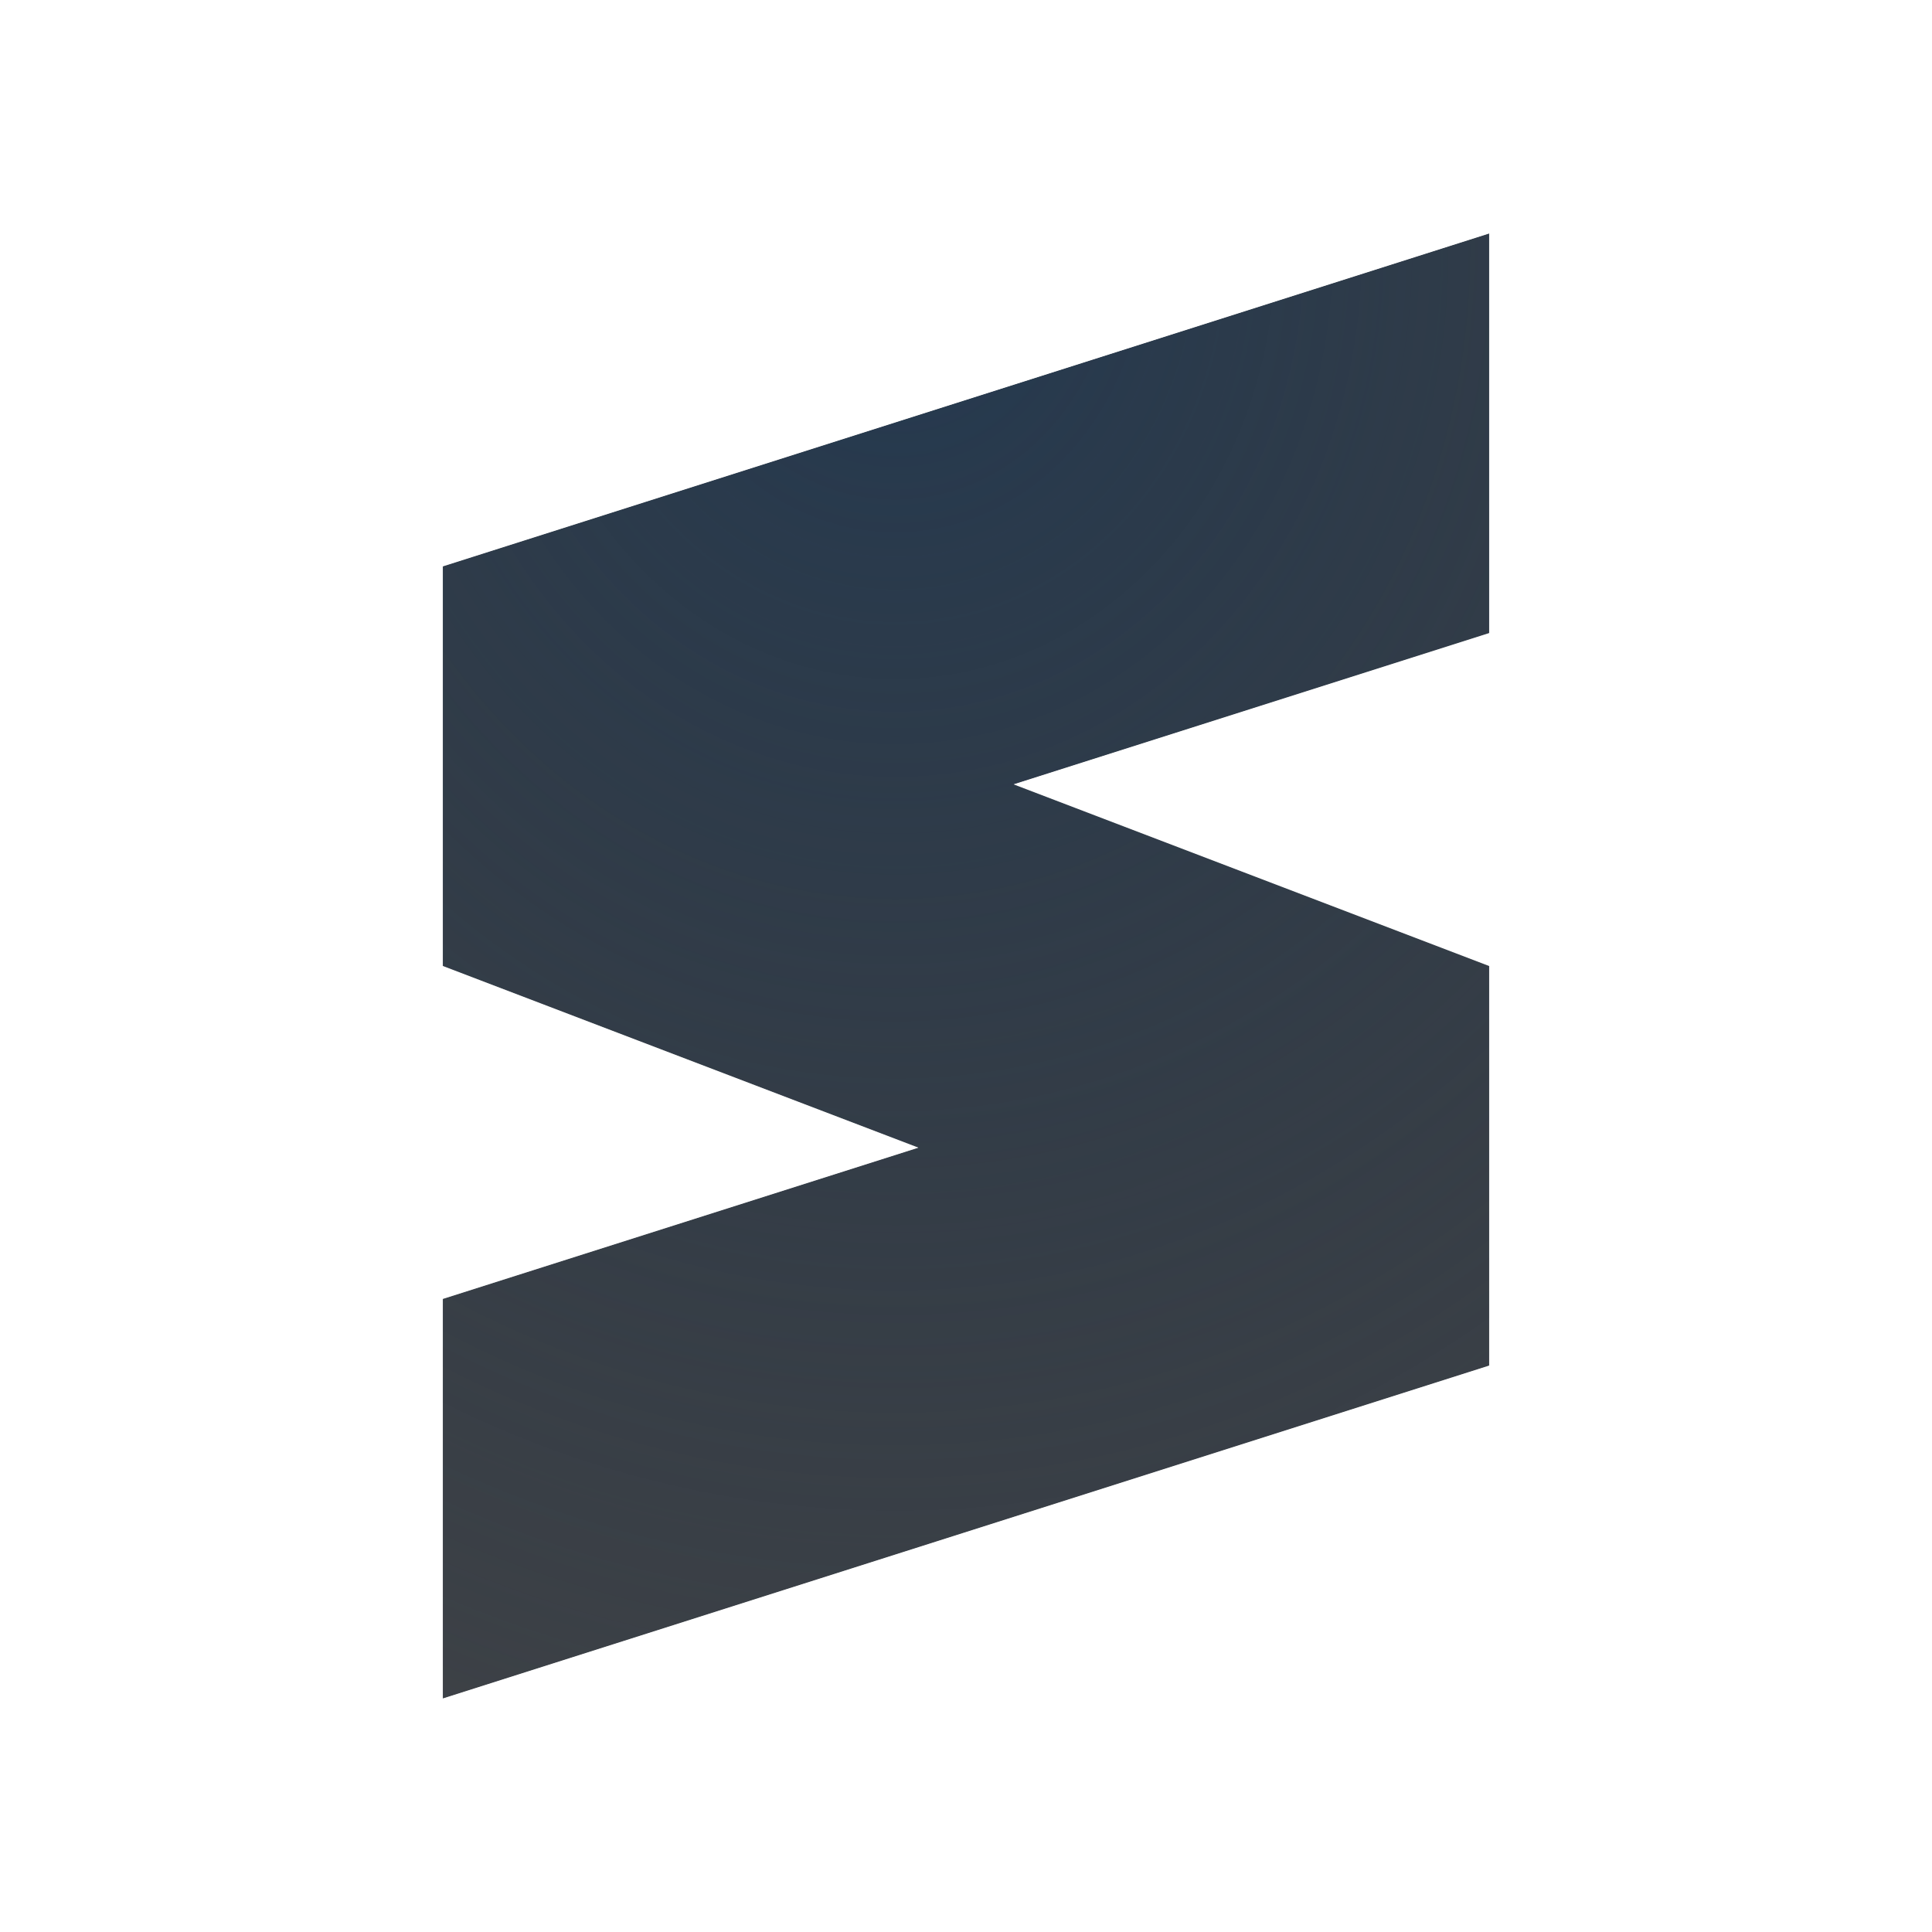
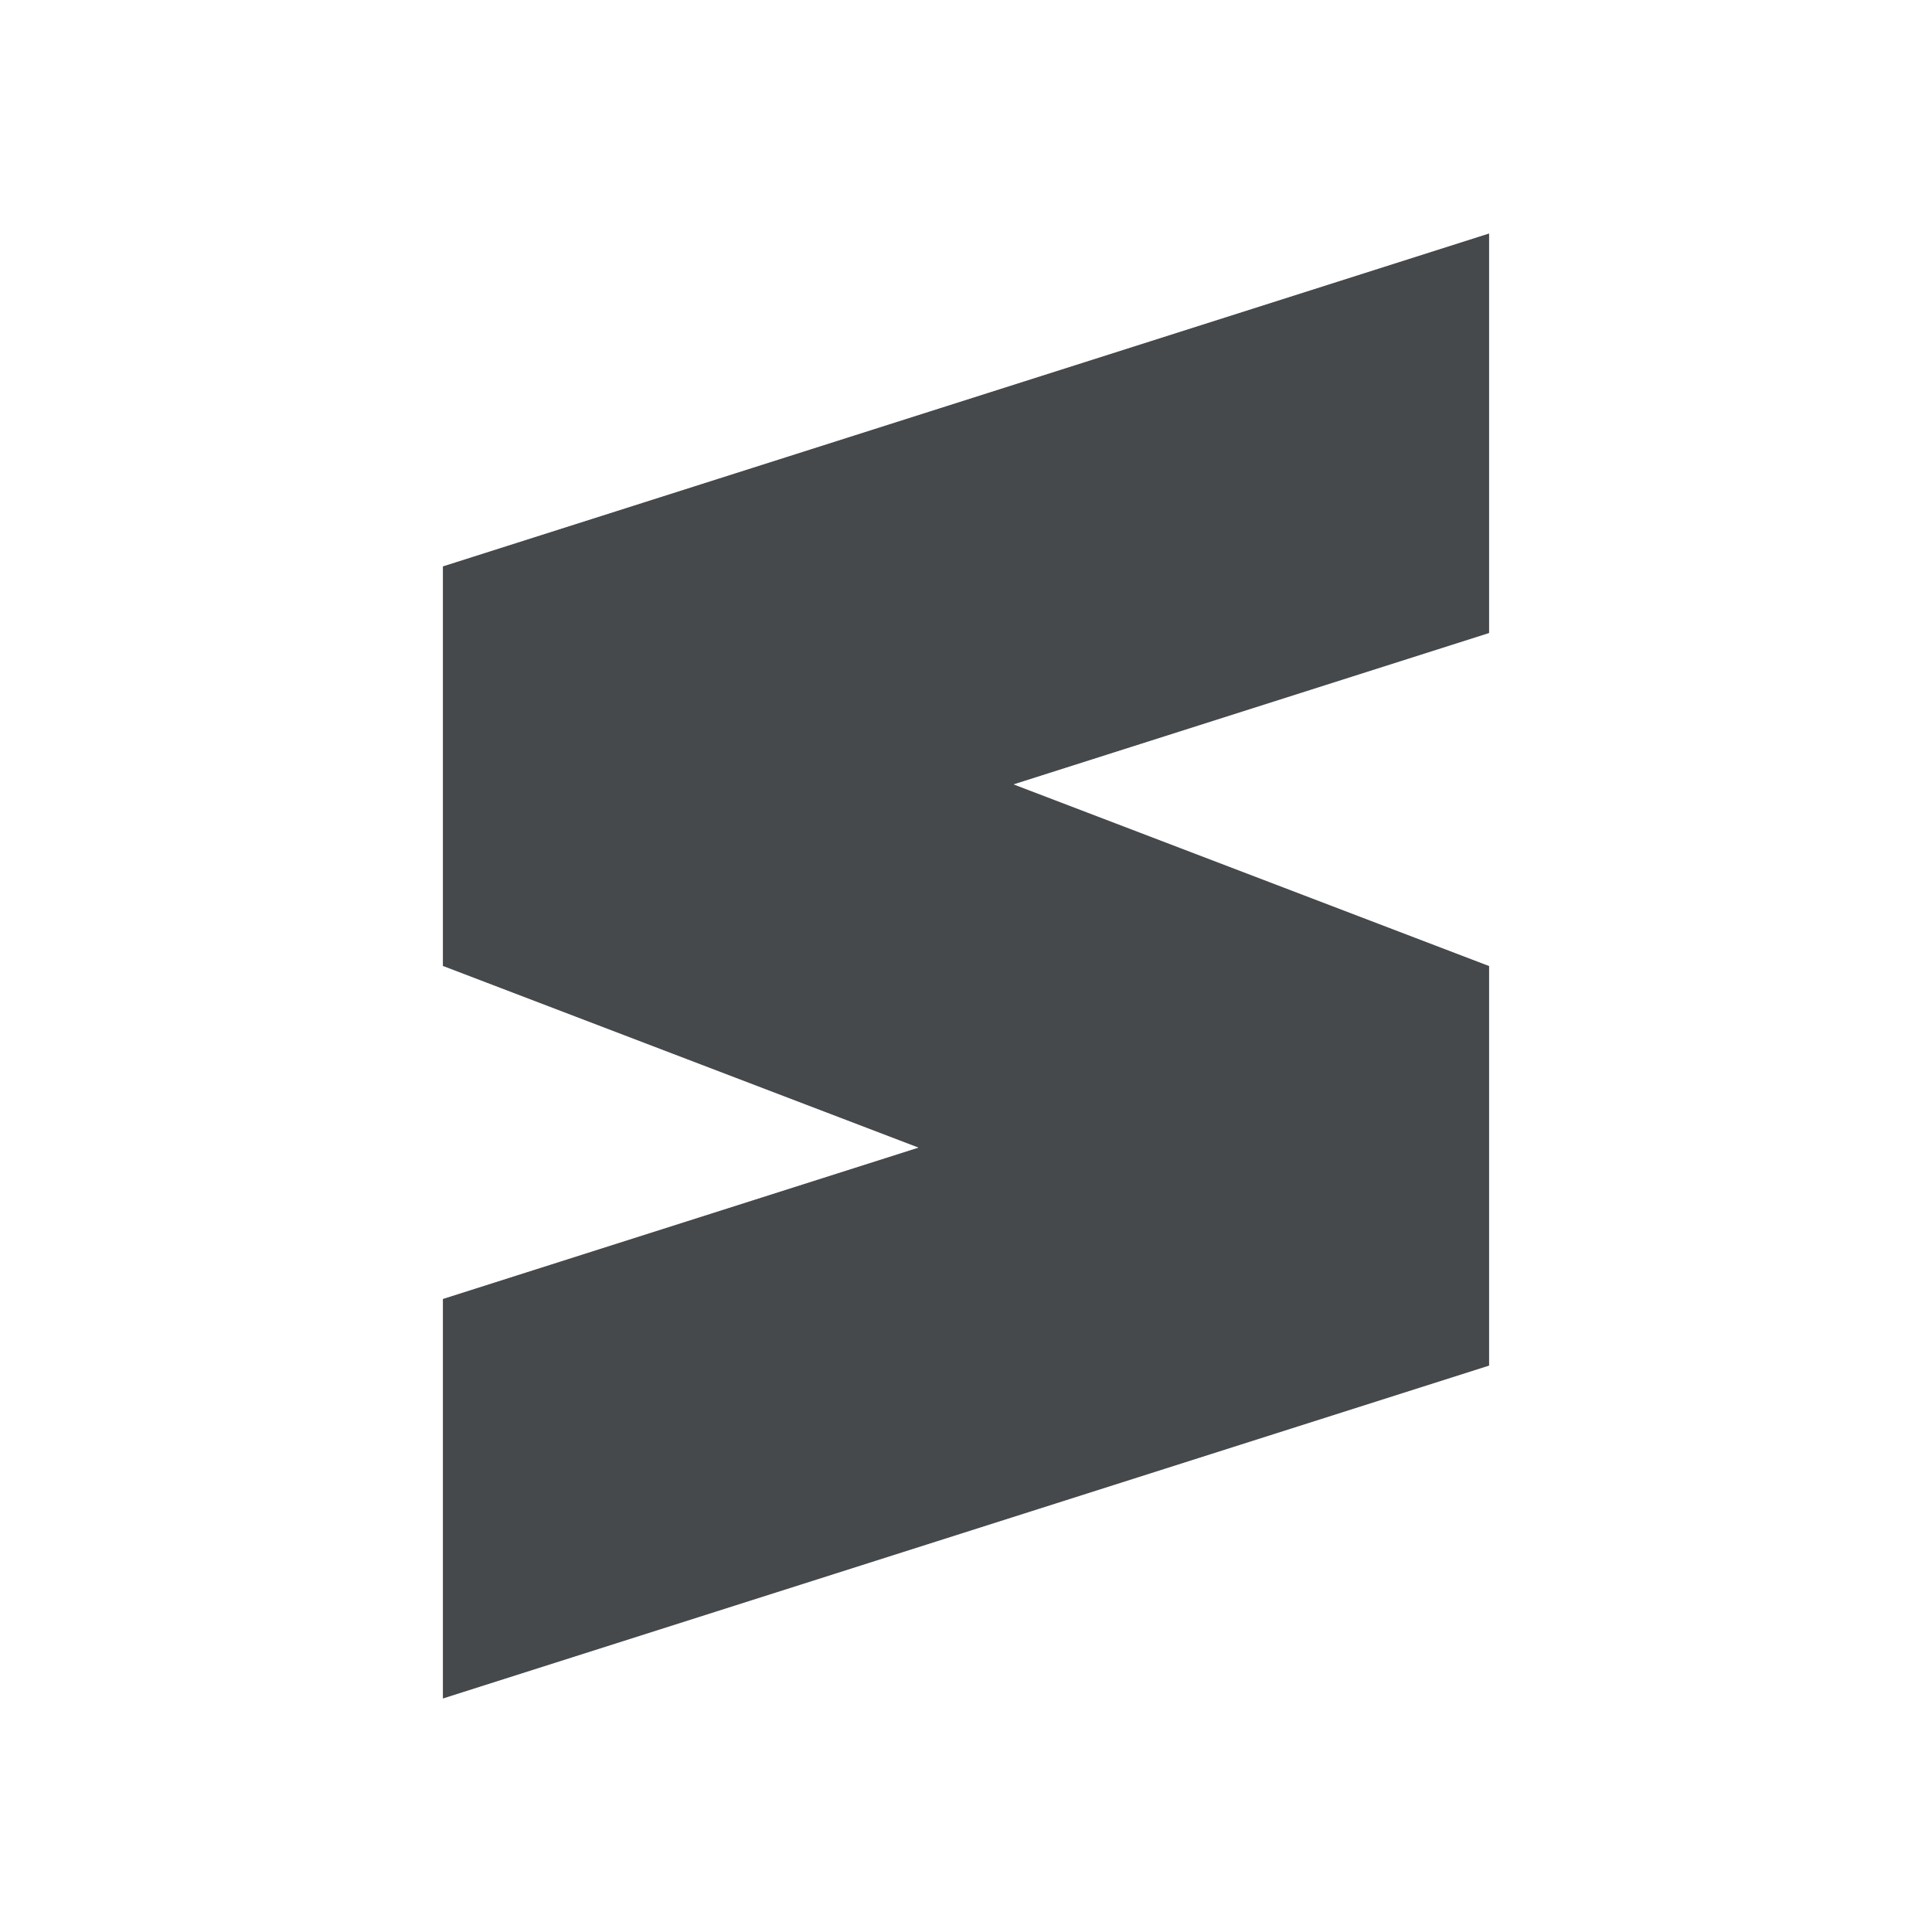
<svg xmlns="http://www.w3.org/2000/svg" width="22" height="22" version="1.1">
  <defs>
-     <radialGradient id="b" cx="-9387.5" cy="5039.6" r="9" gradientTransform="matrix(0,2.3787,-2.1144,0,10666,22333)" gradientUnits="userSpaceOnUse">
-       <stop stop-color="#213851" stop-opacity=".906" offset="0" />
-       <stop stop-color="#27303a" stop-opacity="0" offset="1" />
-     </radialGradient>
-     <radialGradient id="a" cx="9.975" cy="5.929" r="9.071" gradientTransform="matrix(1 0 0 .99903 2.0011 -3.7416)" gradientUnits="userSpaceOnUse">
-       <stop stop-color="#ffffff" stop-opacity=".825" offset="0" />
-       <stop stop-color="#ffffff" stop-opacity=".605" offset="1" />
-     </radialGradient>
+     <style id="current-color-scheme" type="text/css">.ColorScheme-Text {color:#090d11;}.ColorScheme-Background{color:#ffffff;}</style>
  </defs>
-   <path d="m16.958 2.659-11.916 3.791v4.55l5.416 2.069-5.416 1.722v4.55l11.916-3.791v-4.55l-5.416-2.069 5.416-1.722z" fill="#090d11" fill-opacity=".766" style="paint-order:normal" />
-   <path d="m16.958 2.659-11.916 3.791v4.55l5.416 2.069-5.416 1.722v4.55l11.916-3.791v-4.55l-5.416-2.069 5.416-1.722z" fill="url(#b)" style="paint-order:normal" />
-   <path d="m17.957 1.291-1.303 0.414-12.611 4.014v5.969l3.387 1.295-3.387 1.078v6.648l13.914-4.428v-5.969l-3.387-1.295 3.387-1.078v-6.648zm-1 1.367v4.551l-5.414 1.723 5.414 2.068v4.551l-11.914 3.791v-4.551l5.414-1.723-5.414-2.068v-4.551z" color="#000000" color-rendering="auto" dominant-baseline="auto" fill="url(#a)" image-rendering="auto" shape-rendering="auto" solid-color="#000000" style="font-feature-settings:normal;font-variant-alternates:normal;font-variant-caps:normal;font-variant-ligatures:normal;font-variant-numeric:normal;font-variant-position:normal;isolation:auto;mix-blend-mode:normal;paint-order:normal;shape-padding:0;text-decoration-color:#000000;text-decoration-line:none;text-decoration-style:solid;text-indent:0;text-orientation:mixed;text-transform:none;white-space:normal" />
+   <path id="e" class="ColorScheme-Text" d="m16.957 2.658-11.914 3.791v4.551l5.414 2.068-5.414 1.723v4.551l11.914-3.791v-4.551l-5.414-2.068 5.414-1.723z" style="fill-opacity:.75;fill:currentColor" />
+   <path class="ColorScheme-Background" d="m17.957 1.291-1.303 0.414-12.611 4.014v5.969l3.387 1.295-3.387 1.078v6.648l13.914-4.428v-5.969l-3.387-1.295 3.387-1.078zm-1 1.367v4.551l-5.414 1.723 5.414 2.068v4.551l-11.914 3.791v-4.551l5.414-1.723-5.414-2.068v-4.551z" style="fill-opacity:.5;fill:currentColor" />
</svg>
